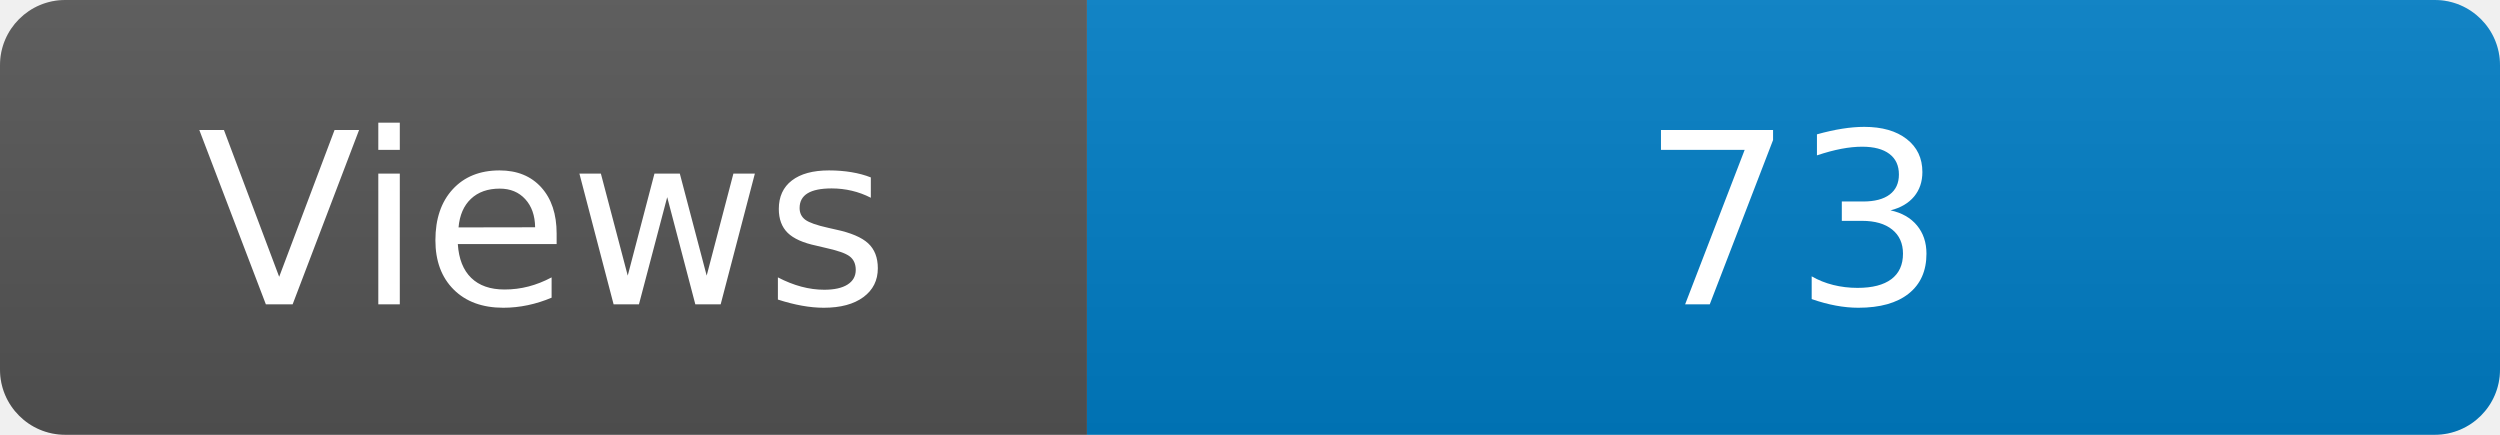
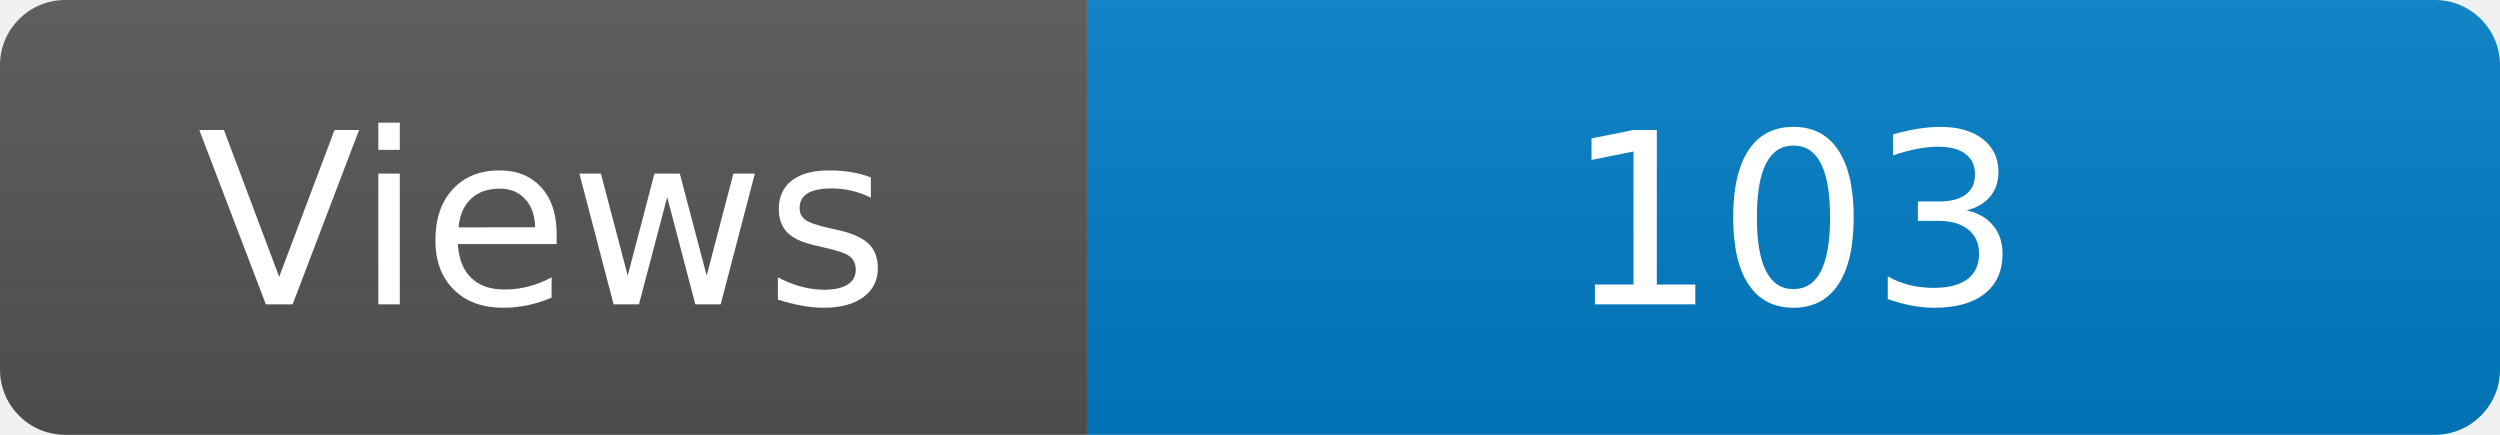
<svg xmlns="http://www.w3.org/2000/svg" width="115" height="20" role="img" aria-label="Maintained?: yes">
  <linearGradient id="s" x2="0" y2="100%">
    <stop offset="0" stop-color="#bbb" stop-opacity=".1" />
    <stop offset="1" stop-opacity=".1" />
  </linearGradient>
  <clipPath id="r">
    <rect width="115" height="20" rx="3" fill="#fff" />
  </clipPath>
  <g clip-path="url(#r)">
    <rect width="50" height="20" fill="#555" />
    <rect x="50" width="160" height="20" fill="#007ec6" />
    <rect width="115" height="20" fill="url(#s)" />
  </g>
  <g fill="#fff" text-anchor="middle" font-family="Verdana,Geneva,DejaVu Sans,sans-serif" font-size="110">
    <text x="250" y="140" transform="scale(.1)" fill="#fff">Views</text>
-     <text x="825" y="140" transform="scale(.1)" fill="#fff">73</text>
+     <text x="825" y="140" transform="scale(.1)" fill="#fff">103</text>
  </g>
</svg>
